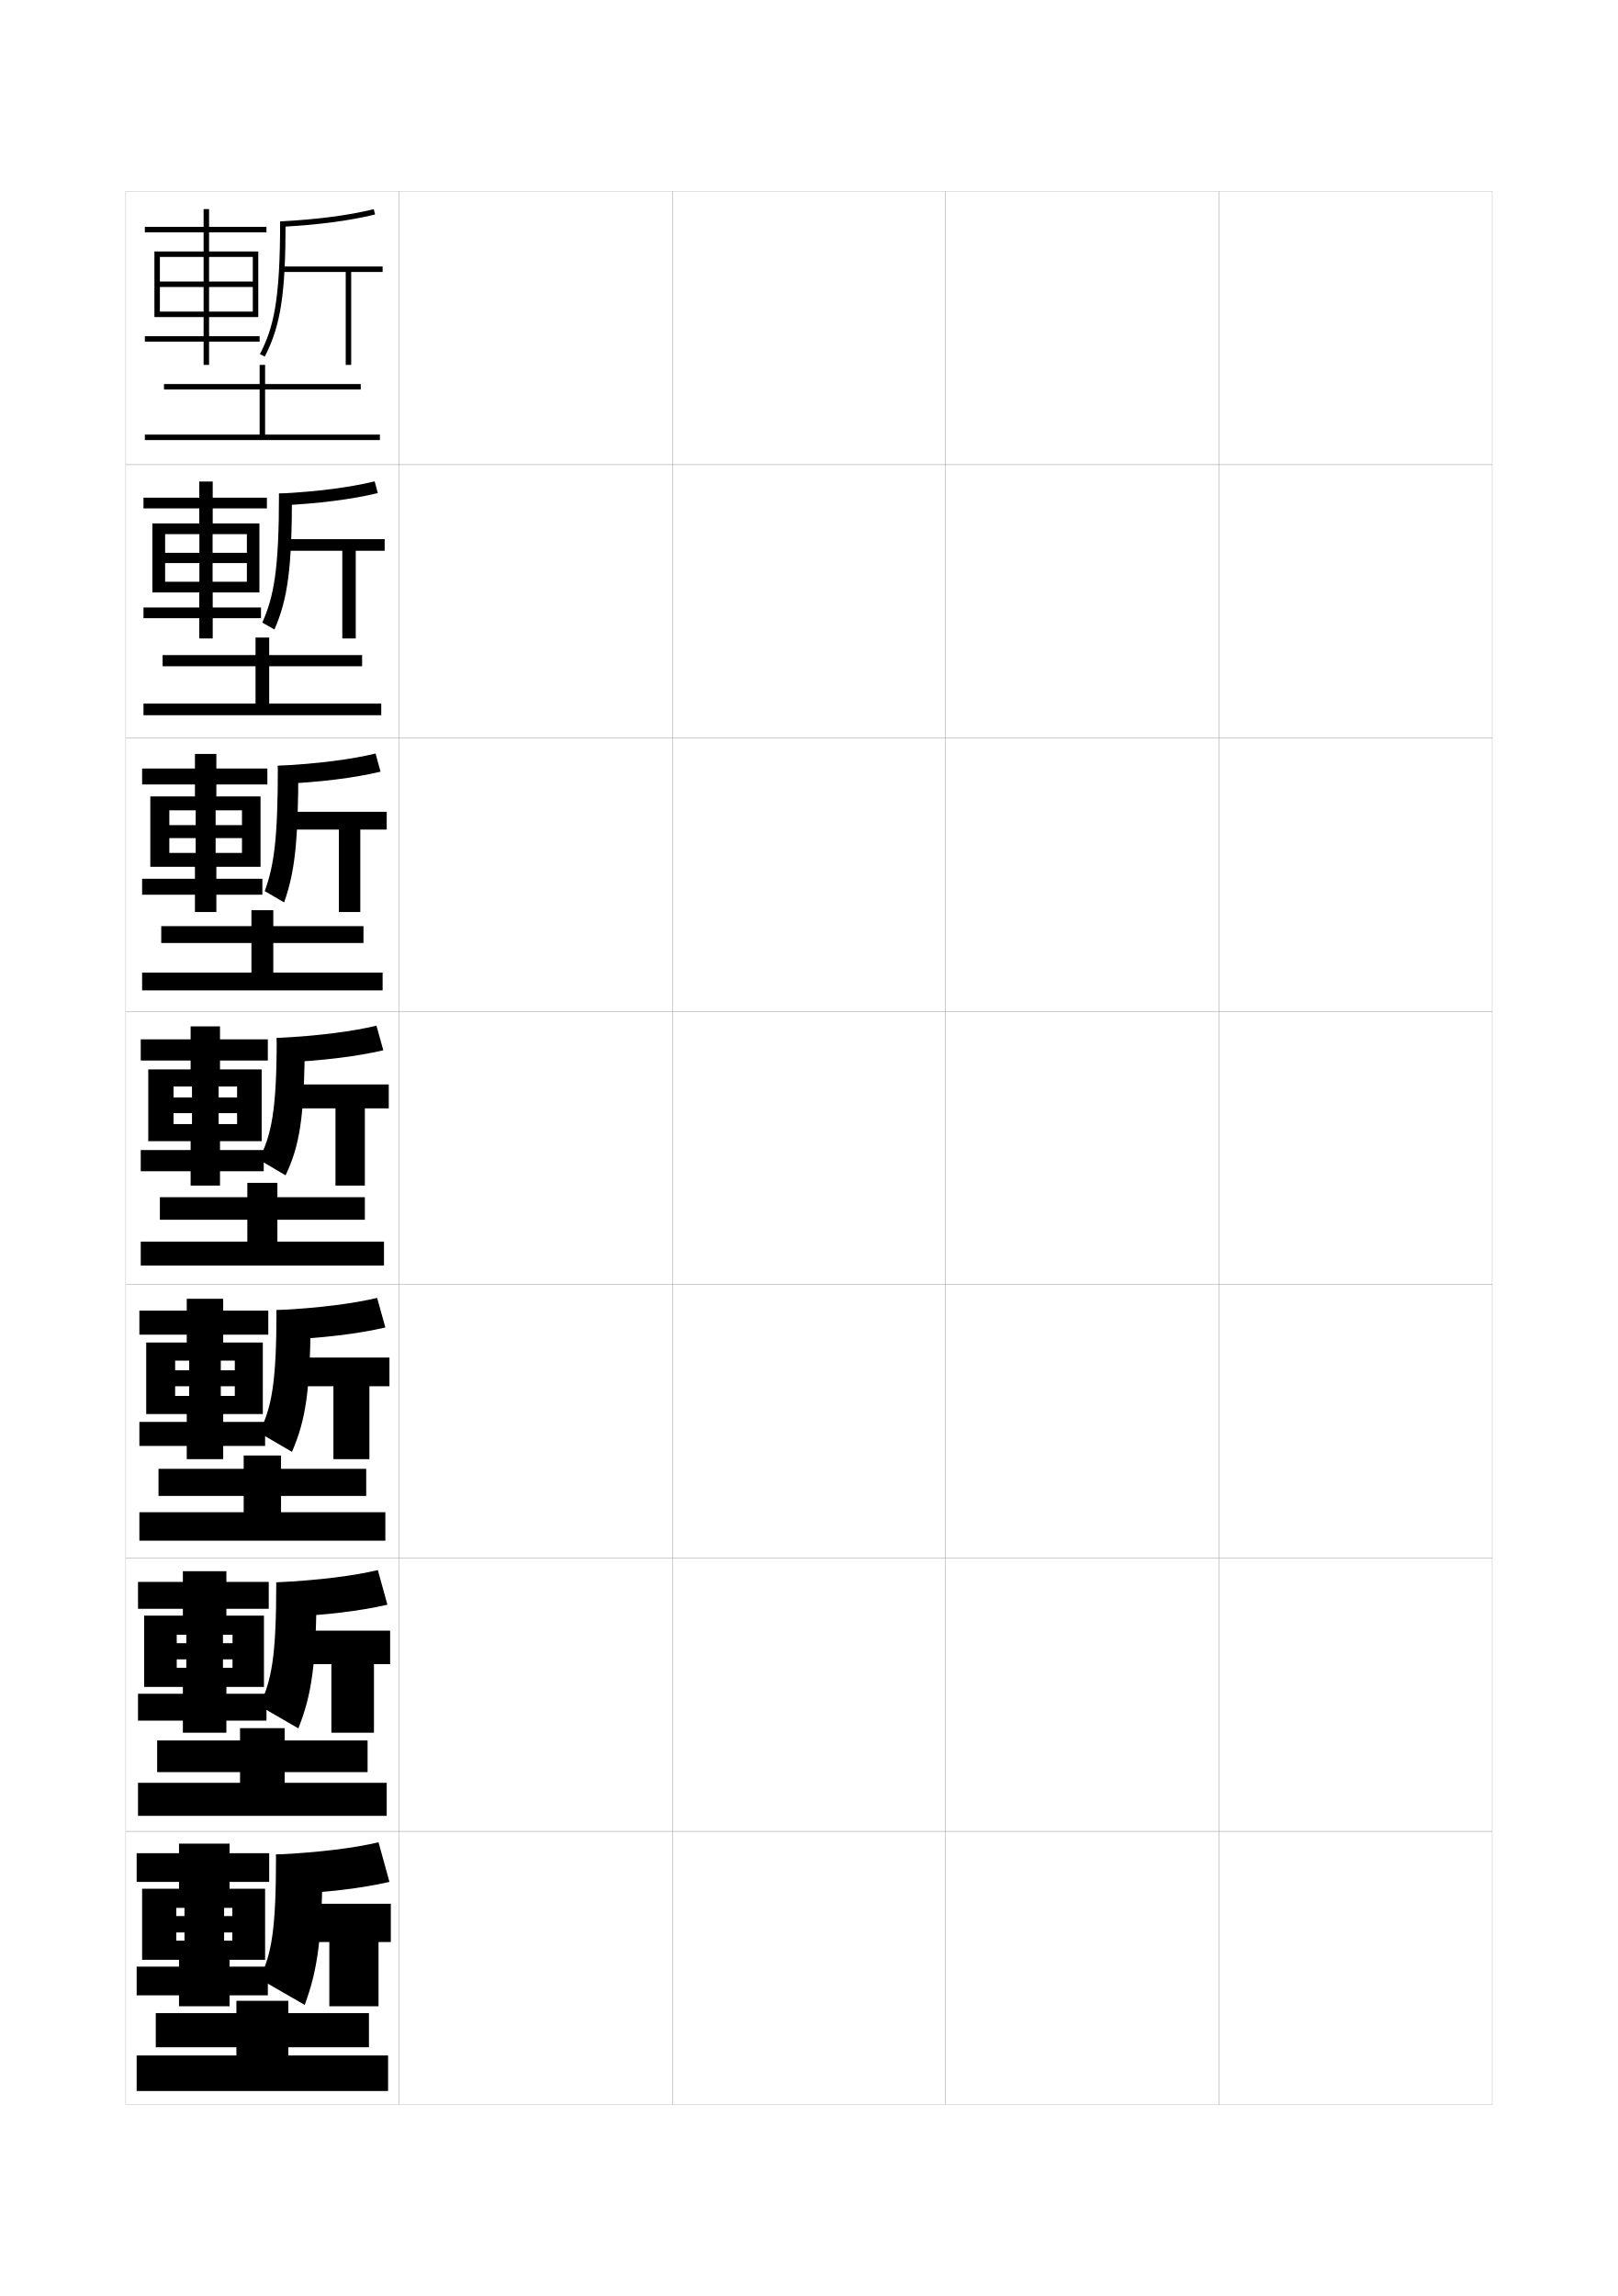
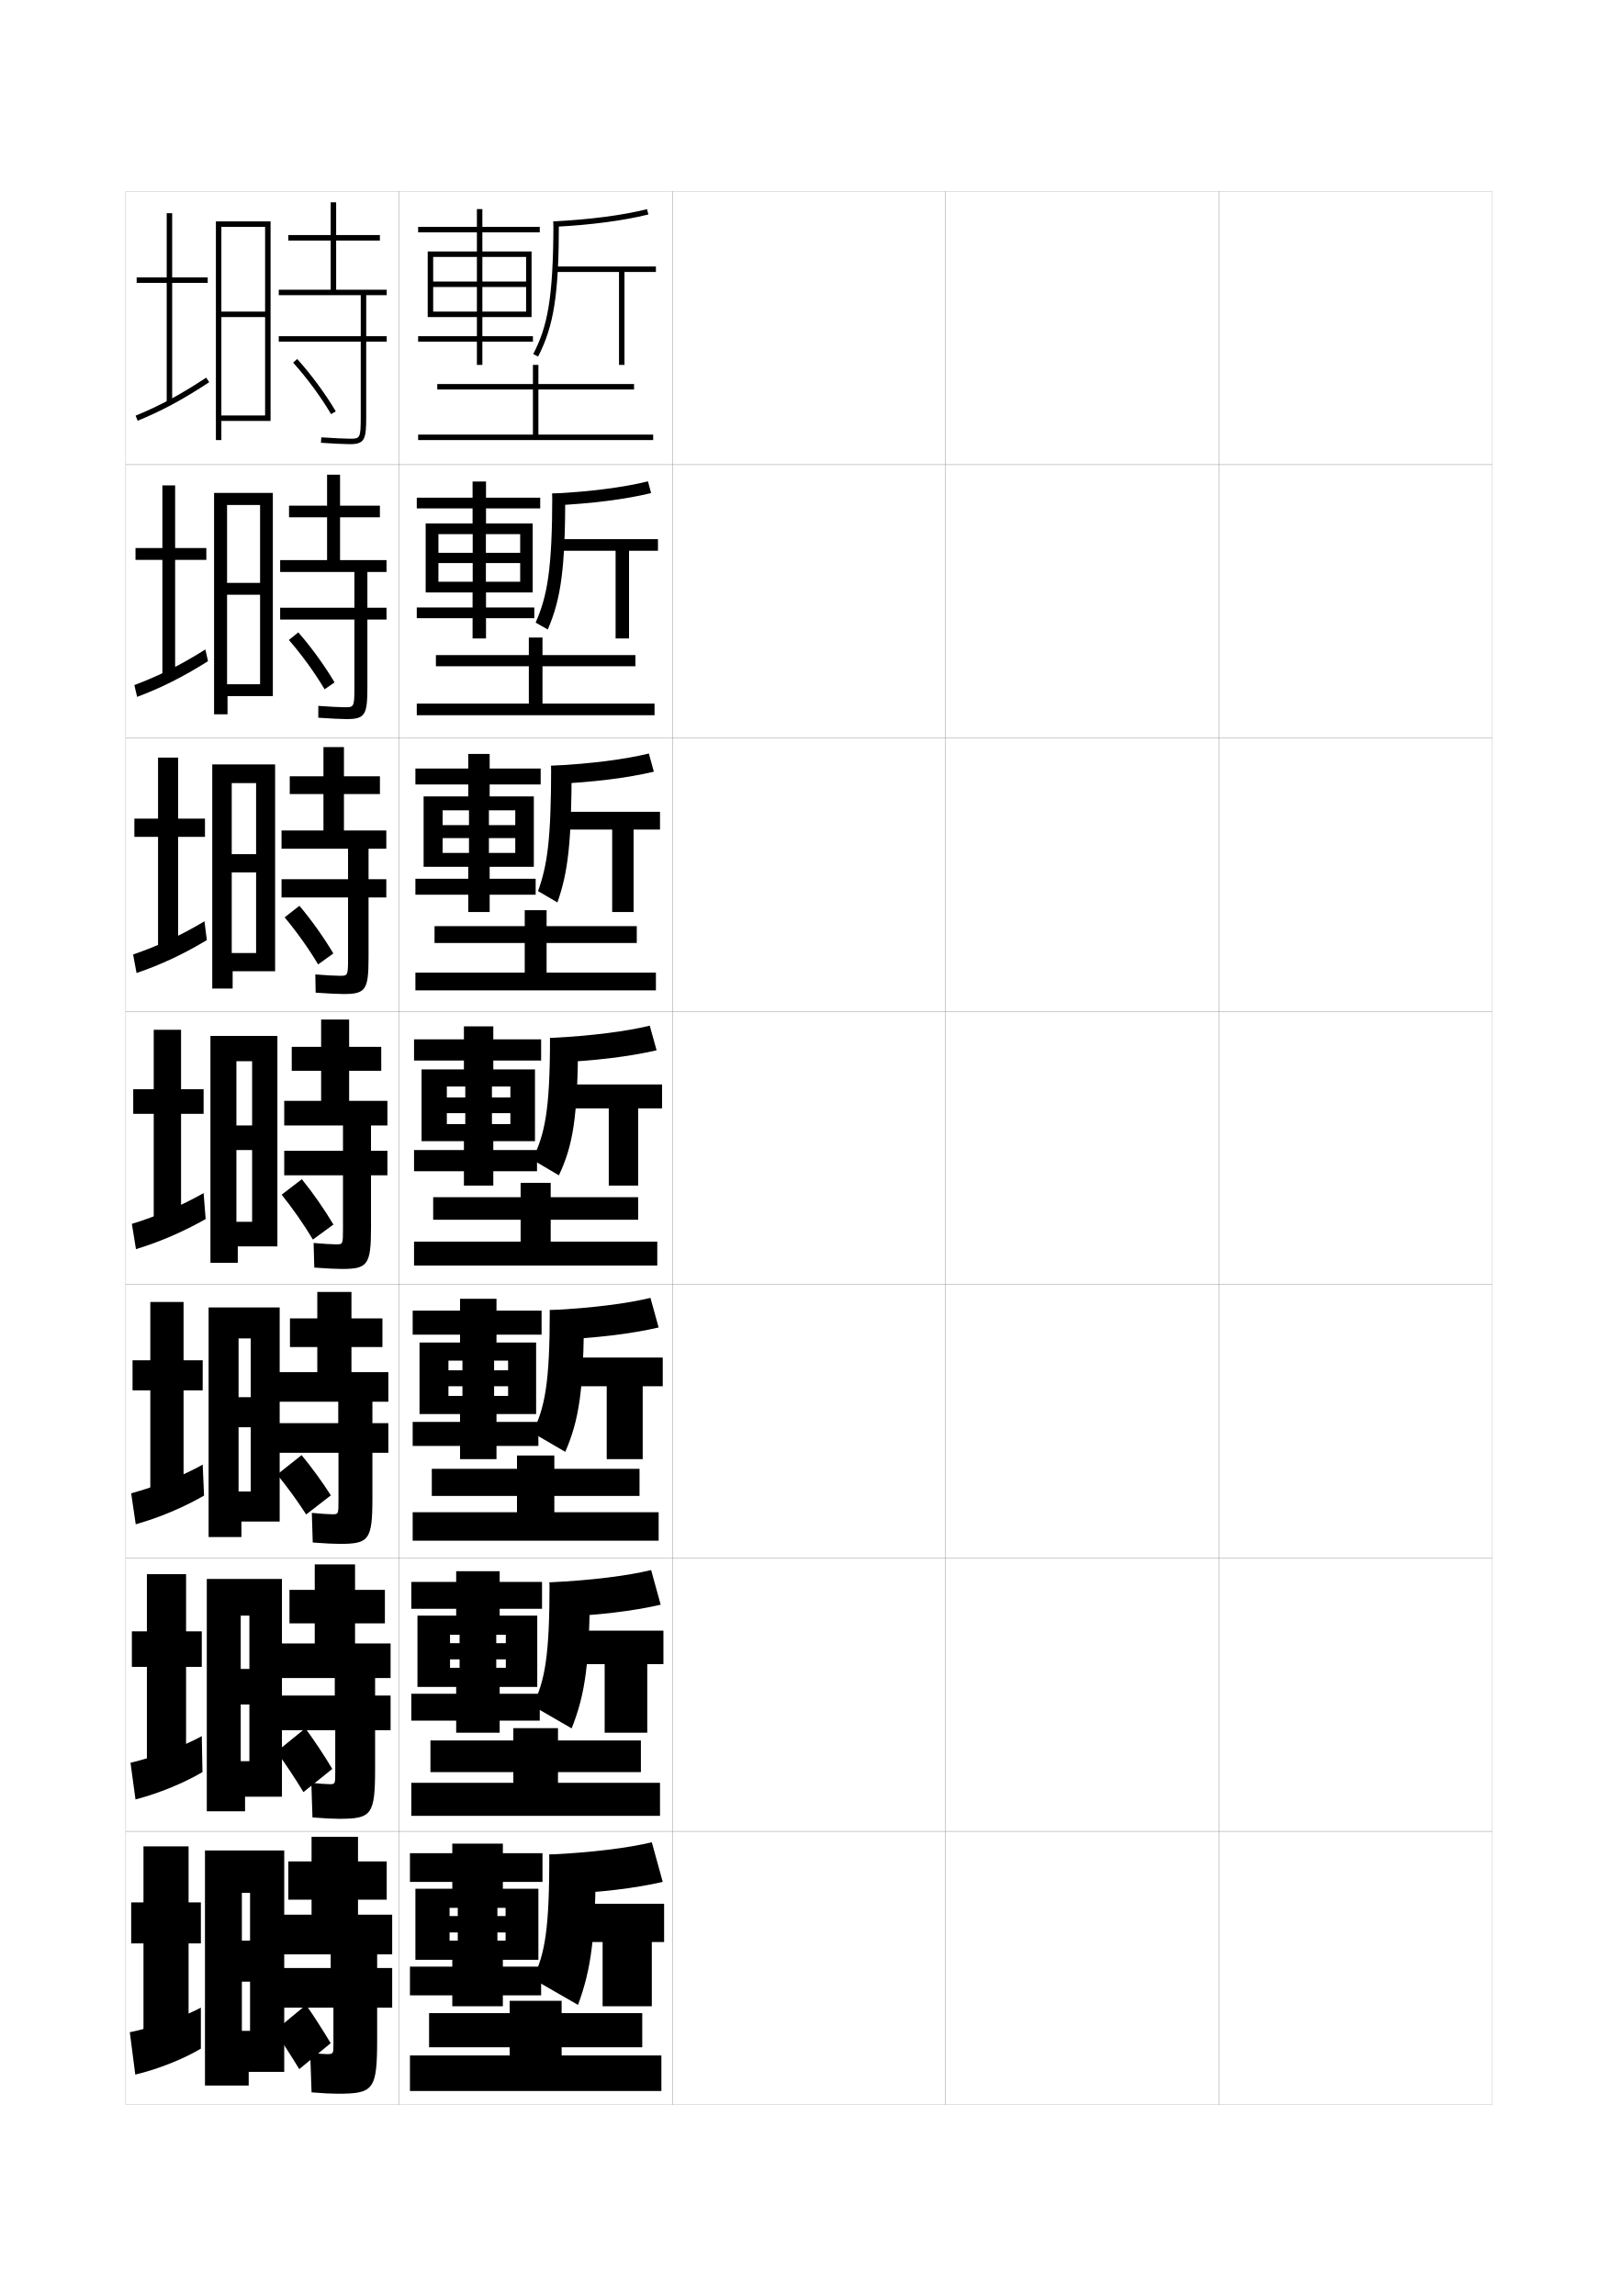
<svg xmlns="http://www.w3.org/2000/svg" version="1.1" id="glyphs" x="0px" y="0px" width="592px" height="840px" viewBox="0 0 592 840" enable-background="new 0 0 592 840" xml:space="preserve">
  <g>
    <rect x="46" y="70" fill="none" stroke="#999999" stroke-width="0.1" width="100" height="100" />
    <rect x="46" y="170" fill="none" stroke="#999999" stroke-width="0.1" width="100" height="100" />
    <rect x="46" y="270" fill="none" stroke="#999999" stroke-width="0.1" width="100" height="100" />
    <rect x="46" y="370" fill="none" stroke="#999999" stroke-width="0.1" width="100" height="100" />
    <rect x="46" y="470" fill="none" stroke="#999999" stroke-width="0.1" width="100" height="100" />
    <rect x="46" y="570" fill="none" stroke="#999999" stroke-width="0.1" width="100" height="100" />
    <rect x="46" y="670" fill="none" stroke="#999999" stroke-width="0.1" width="100" height="100" />
    <rect x="146" y="70" fill="none" stroke="#999999" stroke-width="0.1" width="100" height="100" />
    <rect x="146" y="170" fill="none" stroke="#999999" stroke-width="0.1" width="100" height="100" />
    <rect x="146" y="270" fill="none" stroke="#999999" stroke-width="0.1" width="100" height="100" />
    <rect x="146" y="370" fill="none" stroke="#999999" stroke-width="0.1" width="100" height="100" />
    <rect x="146" y="470" fill="none" stroke="#999999" stroke-width="0.1" width="100" height="100" />
    <rect x="146" y="570" fill="none" stroke="#999999" stroke-width="0.1" width="100" height="100" />
    <rect x="146" y="670" fill="none" stroke="#999999" stroke-width="0.1" width="100" height="100" />
    <rect x="246" y="70" fill="none" stroke="#999999" stroke-width="0.1" width="100" height="100" />
    <rect x="246" y="170" fill="none" stroke="#999999" stroke-width="0.1" width="100" height="100" />
    <rect x="246" y="270" fill="none" stroke="#999999" stroke-width="0.1" width="100" height="100" />
    <rect x="246" y="370" fill="none" stroke="#999999" stroke-width="0.1" width="100" height="100" />
    <rect x="246" y="470" fill="none" stroke="#999999" stroke-width="0.1" width="100" height="100" />
    <rect x="246" y="570" fill="none" stroke="#999999" stroke-width="0.1" width="100" height="100" />
    <rect x="246" y="670" fill="none" stroke="#999999" stroke-width="0.1" width="100" height="100" />
    <rect x="346" y="70" fill="none" stroke="#999999" stroke-width="0.1" width="100" height="100" />
    <rect x="346" y="170" fill="none" stroke="#999999" stroke-width="0.1" width="100" height="100" />
    <rect x="346" y="270" fill="none" stroke="#999999" stroke-width="0.1" width="100" height="100" />
    <rect x="346" y="370" fill="none" stroke="#999999" stroke-width="0.1" width="100" height="100" />
    <rect x="346" y="470" fill="none" stroke="#999999" stroke-width="0.1" width="100" height="100" />
    <rect x="346" y="570" fill="none" stroke="#999999" stroke-width="0.1" width="100" height="100" />
    <rect x="346" y="670" fill="none" stroke="#999999" stroke-width="0.1" width="100" height="100" />
    <rect x="446" y="70" fill="none" stroke="#999999" stroke-width="0.1" width="100" height="100" />
    <rect x="446" y="170" fill="none" stroke="#999999" stroke-width="0.1" width="100" height="100" />
    <rect x="446" y="270" fill="none" stroke="#999999" stroke-width="0.1" width="100" height="100" />
    <rect x="446" y="370" fill="none" stroke="#999999" stroke-width="0.1" width="100" height="100" />
    <rect x="446" y="470" fill="none" stroke="#999999" stroke-width="0.1" width="100" height="100" />
    <rect x="446" y="570" fill="none" stroke="#999999" stroke-width="0.1" width="100" height="100" />
    <rect x="446" y="670" fill="none" stroke="#999999" stroke-width="0.1" width="100" height="100" />
  </g>
-   <polygon points="97,159 97,142.5 132,142.5 132,140.5 97,140.5 97,133.5 95,133.5 95,140.5 60,140.5 60,142.5 95,142.5 95,159   53,159 53,161 139,161 139,159 " />
+   <polygon points="197,159 197,142.5 232,142.5 232,140.5 197,140.5 197,133.5 195,133.5 195,140.5 160,140.5 160,142.5 195,142.5   195,159 153,159 153,161 239,161 239,159 " />
  <g>
-     <polygon points="98.5,257.417 139.5,257.417 139.5,261.666 52.5,261.666 52.5,257.417    93.5,257.417 93.5,243.75 59.5,243.75 59.5,239.667 93.5,239.667 93.5,233.25 98.5,233.25    98.5,239.667 132.5,239.667 132.5,243.75 98.5,243.75  " />
-     <polygon points="100,355.833 140,355.833 140,362.333 52,362.333 52,355.833 92,355.833 92,345 59,345    59,338.833 92,338.833 92,333 100,333 100,338.833 133,338.833 133,345 100,345  " />
-     <polygon points="101.5,454.25 140.5,454.25 140.5,463 51.5,463 51.5,454.25 90.5,454.25 90.5,446.25 58.5,446.25 58.5,438    90.5,438 90.5,432.75 101.5,432.75 101.5,438 133.5,438 133.5,446.25 101.5,446.25  " />
-     <polygon points="102.833,553.25 141,553.25 141,563.667 51,563.667 51,553.25 89.167,553.25    89.167,547.291 58,547.291 58,537.375 89.167,537.375 89.167,532.5 102.833,532.5 102.833,537.375    134,537.375 134,547.291 102.833,547.291  " />
-     <polygon points="104.167,652.25 141.5,652.25 141.5,664.334 50.5,664.334 50.5,652.25 87.833,652.25    87.833,648.333 57.5,648.333 57.5,636.75 87.833,636.75 87.833,632.25 104.167,632.25 104.167,636.75    134.5,636.75 134.5,648.333 104.167,648.333  " />
+     <polygon points="198.5,257.417 239.5,257.417 239.5,261.666 152.5,261.666 152.5,257.417 193.5,257.417 193.5,243.75 159.5,243.75    159.5,239.667 193.5,239.667 193.5,233.25 198.5,233.25 198.5,239.667 232.5,239.667 232.5,243.75 198.5,243.75  " />
+     <polygon points="200,355.833 240,355.833 240,362.333 152,362.333 152,355.833 192,355.833 192,345 159,345 159,338.833    192,338.833 192,333 200,333 200,338.833 233,338.833 233,345 200,345  " />
+     <polygon points="201.5,454.25 240.5,454.25 240.5,463 151.5,463 151.5,454.25 190.5,454.25 190.5,446.25 158.5,446.25 158.5,438    190.5,438 190.5,432.75 201.5,432.75 201.5,438 233.5,438 233.5,446.25 201.5,446.25  " />
+     <polygon points="202.833,553.25 241,553.25 241,563.667 151,563.667 151,553.25 189.167,553.25 189.167,547.291 158,547.291    158,537.375 189.167,537.375 189.167,532.5 202.833,532.5 202.833,537.375 234,537.375 234,547.291 202.833,547.291  " />
+     <polygon points="204.167,652.25 241.5,652.25 241.5,664.334 150.5,664.334 150.5,652.25 187.833,652.25 187.833,648.333    157.5,648.333 157.5,636.75 187.833,636.75 187.833,632.25 204.167,632.25 204.167,636.75 234.5,636.75 234.5,648.333    204.167,648.333  " />
  </g>
-   <polygon points="105.5,752 142,752 142,765 50,765 50,752 86.5,752 86.5,749 57,749 57,736.5 86.5,736.5 86.5,732 105.5,732   105.5,736.5 135,736.5 135,749 105.5,749 " />
-   <polygon points="97.5,85 97.5,83 76.5,83 76.5,76.5 74.5,76.5 74.5,83 53,83 53,85 74.5,85 74.5,92 56.5,92 56.5,116 58.5,116   58.5,94 74.5,94 74.5,114 76.5,114 76.5,94 92.5,94 92.5,103 58.5,103 58.5,105 92.5,105 92.5,114 58.5,114 58.5,116 74.5,116   74.5,123 53,123 53,125 74.5,125 74.5,133.5 76.5,133.5 76.5,125 95,125 95,123 76.5,123 76.5,116 94.5,116 94.5,92 76.5,92   76.5,85 " />
+   <polygon points="205.5,752 242,752 242,765 150,765 150,752 186.5,752 186.5,749 157,749 157,736.5 186.5,736.5 186.5,732   205.5,732 205.5,736.5 235,736.5 235,749 205.5,749 " />
+   <polygon points="197.5,85 197.5,83 176.5,83 176.5,76.5 174.5,76.5 174.5,83 153,83 153,85 174.5,85 174.5,92 156.5,92 156.5,116   158.5,116 158.5,94 174.5,94 174.5,114 176.5,114 176.5,94 192.5,94 192.5,103 158.5,103 158.5,105 192.5,105 192.5,114 158.5,114   158.5,116 174.5,116 174.5,123 153,123 153,125 174.5,125 174.5,133.5 176.5,133.5 176.5,125 195,125 195,123 176.5,123 176.5,116   194.5,116 194.5,92 176.5,92 176.5,85 " />
  <g>
-     <polygon points="97.667,186 97.667,182.083 77.833,182.083 77.833,176.167 72.916,176.167    72.916,182.083 52.5,182.083 52.5,186 72.916,186 72.916,191.5 55.75,191.5    55.75,216.75 60.417,216.75 60.417,195.417 72.958,195.417 72.958,212.833    77.792,212.833 77.792,195.417 90.333,195.417 90.333,202.25 60.417,202.25 60.417,206    90.333,206 90.333,212.833 60.417,212.833 60.417,216.75 72.916,216.75 72.916,222.25    52.5,222.25 52.5,226.166 72.916,226.166 72.916,233.583 77.833,233.583 77.833,226.166    95.5,226.166 95.5,222.25 77.833,222.25 77.833,216.75 94.917,216.75 94.917,191.5    77.833,191.5 77.833,186  " />
-     <polygon points="97.833,287 97.833,281.167 79.167,281.167 79.167,275.833 71.333,275.833    71.333,281.167 52,281.167 52,287 71.333,287 71.333,291.375 55,291.375 55,317.125 61.958,317.125    61.958,296.458 71.604,296.458 71.604,312.042 78.896,312.042 78.896,296.458    88.542,296.458 88.542,301.875 61.958,301.875 61.958,306.625 88.542,306.625 88.542,312.042    61.958,312.042 61.958,317.125 71.333,317.125 71.333,321.5 52,321.5 52,327.333 71.333,327.333    71.333,333.667 79.167,333.667 79.167,327.333 96,327.333 96,321.5 79.167,321.5    79.167,317.125 95.333,317.125 95.333,291.375 79.167,291.375 79.167,287  " />
-     <polygon points="98,388 98,380.25 80.5,380.25 80.5,375.5 69.75,375.5 69.75,380.25 51.5,380.25 51.5,388 69.75,388 69.75,391.25    54.25,391.25 54.25,417.5 63.5,417.5 63.5,397.5 70.25,397.5 70.25,411.25 80,411.25 80,397.5 86.75,397.5 86.75,401.5 63.5,401.5    63.5,407.25 86.75,407.25 86.75,411.25 63.5,411.25 63.5,417.5 69.75,417.5 69.75,420.75 51.5,420.75 51.5,428.5 69.75,428.5    69.75,433.75 80.5,433.75 80.5,428.5 96.5,428.5 96.5,420.75 80.5,420.75 80.5,417.5 95.75,417.5 95.75,391.25 80.5,391.25    80.5,388  " />
-     <polygon points="98.167,488.292 98.167,479.5 81.667,479.5 81.667,475.166 68.333,475.166    68.333,479.5 51,479.5 51,488.292 68.333,488.292 68.333,491.166 53.5,491.166 53.5,517.334    64.083,517.334 64.083,497.791 69.208,497.791 69.208,510.708 80.792,510.708    80.792,497.791 85.917,497.791 85.917,501.333 64.083,501.333 64.083,507.166    85.917,507.166 85.917,510.708 64.083,510.708 64.083,517.334 68.333,517.334    68.333,520.209 51,520.209 51,529 68.333,529 68.333,533.833 81.667,533.833 81.667,529    97,529 97,520.209 81.667,520.209 81.667,517.334 96.167,517.334 96.167,491.166    81.667,491.166 81.667,488.292  " />
-     <polygon points="98.333,588.584 98.333,578.75 82.833,578.75 82.833,574.833 66.917,574.833    66.917,578.75 50.5,578.75 50.5,588.584 66.917,588.584 66.917,591.083 52.75,591.083    52.75,617.167 64.667,617.167 64.667,598.083 68.167,598.083 68.167,610.166    81.583,610.166 81.583,598.083 85.083,598.083 85.083,601.166 64.667,601.166    64.667,607.083 85.083,607.083 85.083,610.166 64.667,610.166 64.667,617.167    66.917,617.167 66.917,619.667 50.5,619.667 50.5,629.5 66.917,629.5 66.917,633.916    82.833,633.916 82.833,629.5 97.5,629.5 97.5,619.667 82.833,619.667 82.833,617.167    96.583,617.167 96.583,591.083 82.833,591.083 82.833,588.584  " />
+     <polygon points="197.667,186 197.667,182.083 177.833,182.083 177.833,176.167 172.916,176.167 172.916,182.083 152.5,182.083    152.5,186 172.916,186 172.916,191.5 155.75,191.5 155.75,216.75 160.417,216.75 160.417,195.417 172.958,195.417 172.958,212.833    177.792,212.833 177.792,195.417 190.333,195.417 190.333,202.25 160.417,202.25 160.417,206 190.333,206 190.333,212.833    160.417,212.833 160.417,216.75 172.916,216.75 172.916,222.25 152.5,222.25 152.5,226.166 172.916,226.166 172.916,233.583    177.833,233.583 177.833,226.166 195.5,226.166 195.5,222.25 177.833,222.25 177.833,216.75 194.917,216.75 194.917,191.5    177.833,191.5 177.833,186  " />
+     <polygon points="197.833,287 197.833,281.167 179.167,281.167 179.167,275.833 171.333,275.833 171.333,281.167 152,281.167    152,287 171.333,287 171.333,291.375 155,291.375 155,317.125 161.958,317.125 161.958,296.458 171.604,296.458 171.604,312.042    178.896,312.042 178.896,296.458 188.542,296.458 188.542,301.875 161.958,301.875 161.958,306.625 188.542,306.625    188.542,312.042 161.958,312.042 161.958,317.125 171.333,317.125 171.333,321.5 152,321.5 152,327.333 171.333,327.333    171.333,333.667 179.167,333.667 179.167,327.333 196,327.333 196,321.5 179.167,321.5 179.167,317.125 195.333,317.125    195.333,291.375 179.167,291.375 179.167,287  " />
+     <polygon points="198,388 198,380.25 180.5,380.25 180.5,375.5 169.75,375.5 169.75,380.25 151.5,380.25 151.5,388 169.75,388    169.75,391.25 154.25,391.25 154.25,417.5 163.5,417.5 163.5,397.5 170.25,397.5 170.25,411.25 180,411.25 180,397.5 186.75,397.5    186.75,401.5 163.5,401.5 163.5,407.25 186.75,407.25 186.75,411.25 163.5,411.25 163.5,417.5 169.75,417.5 169.75,420.75    151.5,420.75 151.5,428.5 169.75,428.5 169.75,433.75 180.5,433.75 180.5,428.5 196.5,428.5 196.5,420.75 180.5,420.75    180.5,417.5 195.75,417.5 195.75,391.25 180.5,391.25 180.5,388  " />
+     <polygon points="198.167,488.292 198.167,479.5 181.667,479.5 181.667,475.166 168.333,475.166 168.333,479.5 151,479.5    151,488.292 168.333,488.292 168.333,491.166 153.5,491.166 153.5,517.334 164.083,517.334 164.083,497.791 169.208,497.791    169.208,510.708 180.792,510.708 180.792,497.791 185.917,497.791 185.917,501.333 164.083,501.333 164.083,507.166    185.917,507.166 185.917,510.708 164.083,510.708 164.083,517.334 168.333,517.334 168.333,520.209 151,520.209 151,529    168.333,529 168.333,533.833 181.667,533.833 181.667,529 197,529 197,520.209 181.667,520.209 181.667,517.334 196.167,517.334    196.167,491.166 181.667,491.166 181.667,488.292  " />
+     <polygon points="198.333,588.584 198.333,578.75 182.833,578.75 182.833,574.833 166.917,574.833 166.917,578.75 150.5,578.75    150.5,588.584 166.917,588.584 166.917,591.083 152.75,591.083 152.75,617.167 164.667,617.167 164.667,598.083 168.167,598.083    168.167,610.166 181.583,610.166 181.583,598.083 185.083,598.083 185.083,601.166 164.667,601.166 164.667,607.083    185.083,607.083 185.083,610.166 164.667,610.166 164.667,617.167 166.917,617.167 166.917,619.667 150.5,619.667 150.5,629.5    166.917,629.5 166.917,633.916 182.833,633.916 182.833,629.5 197.5,629.5 197.5,619.667 182.833,619.667 182.833,617.167    196.583,617.167 196.583,591.083 182.833,591.083 182.833,588.584  " />
  </g>
-   <polygon points="64.5,710 64.5,717 65.5,717 65.5,719.5 50,719.5 50,730 65.5,730 65.5,734 84,734 84,730 98,730 98,719.5 84,719.5   84,717 97,717 97,691 84,691 84,688.5 98.5,688.5 98.5,678 84,678 84,674.5 65.5,674.5 65.5,678 50,678 50,688.5 65.5,688.5   65.5,691 52,691 52,717 64.5,717 64.5,698 67.5,698 67.5,710 82,710 82,698 85,698 85,701 64.5,701 64.5,707 85,707 85,710 " />
+   <polygon points="164.5,710 164.5,717 165.5,717 165.5,719.5 150,719.5 150,730 165.5,730 165.5,734 184,734 184,730 198,730   198,719.5 184,719.5 184,717 197,717 197,691 184,691 184,688.5 198.5,688.5 198.5,678 184,678 184,674.5 165.5,674.5 165.5,678   150,678 150,688.5 165.5,688.5 165.5,691 152,691 152,717 164.5,717 164.5,698 167.5,698 167.5,710 182,710 182,698 185,698   185,701 164.5,701 164.5,707 185,707 185,710 " />
  <g>
    <g>
-       <path d="M102.604,82.998L102.5,81c13.529-0.702,25.057-2.206,34.261-4.471l0.479,1.941    C127.912,80.767,116.259,82.289,102.604,82.998z" />
-       <path d="M96.89,130.457l-1.779-0.914C100.117,119.802,102.5,110.054,102.5,81h2    C104.5,107.555,102.722,119.11,96.89,130.457z" />
-       <polygon points="140,97.5 103,97.5 103,99.5 126.5,99.5 126.5,133.5 128.5,133.5 128.5,99.5 140,99.5   " />
+       <path d="M202.604,82.998L202.5,81c13.529-0.702,25.057-2.206,34.261-4.471l0.479,1.941    C227.912,80.767,216.259,82.289,202.604,82.998z" />
+       <path d="M196.89,130.457l-1.779-0.914c5.007-9.741,7.39-19.489,7.39-48.543h2C204.5,107.555,202.722,119.11,196.89,130.457z" />
+       <polygon points="240,97.5 203,97.5 203,99.5 226.5,99.5 226.5,133.5 228.5,133.5 228.5,99.5 240,99.5   " />
    </g>
    <g>
-       <path d="M102.546,184.92l-0.462-4.336c14.155-0.721,26.033-2.286,35.007-4.48    l1.152,4.294C128.708,182.698,116.665,184.242,102.546,184.92z" />
-       <path d="M100.426,230.305l-4.436-2.526c4.17-9.519,6.093-18.963,6.093-47.195h4.75    C106.833,208.077,105.263,219.151,100.426,230.305z" />
-       <polygon points="103.417,197.25 103.417,201.5 125.25,201.5 125.25,233.583 130.167,233.583     130.167,201.5 140.75,201.5 140.75,197.25   " />
+       <path d="M202.546,184.92l-0.462-4.336c14.155-0.721,26.033-2.286,35.007-4.48l1.152,4.294    C228.708,182.698,216.665,184.242,202.546,184.92z" />
+       <path d="M200.426,230.305l-4.436-2.526c4.17-9.519,6.093-18.963,6.093-47.195h4.75    C206.833,208.077,205.263,219.151,200.426,230.305z" />
+       <polygon points="203.417,197.25 203.417,201.5 225.25,201.5 225.25,233.583 230.167,233.583 230.167,201.5 240.75,201.5     240.75,197.25   " />
    </g>
    <g>
-       <path d="M102.489,286.842l-0.822-6.675c14.781-0.741,27.01-2.366,35.753-4.49    l1.826,6.646C129.504,284.629,117.071,286.194,102.489,286.842z" />
-       <path d="M103.963,330.152l-7.093-4.138c3.333-9.297,4.797-18.438,4.797-45.847h7.5    C109.167,308.599,107.805,319.193,103.963,330.152z" />
-       <polygon points="103.833,297 103.833,303.5 124,303.5 124,333.667 131.833,333.667 131.833,303.5     141.5,303.5 141.5,297   " />
+       <path d="M202.489,286.842l-0.822-6.675c14.781-0.741,27.01-2.366,35.753-4.49l1.826,6.646    C229.504,284.629,217.071,286.194,202.489,286.842z" />
+       <path d="M203.963,330.152l-7.093-4.138c3.333-9.297,4.797-18.438,4.797-45.847h7.5    C209.167,308.599,207.805,319.193,203.963,330.152z" />
+       <polygon points="203.833,297 203.833,303.5 224,303.5 224,333.667 231.833,333.667 231.833,303.5 241.5,303.5 241.5,297   " />
    </g>
  </g>
  <g>
    <g>
-       <path d="M140.25,384.25c-9.95,2.311-22.772,3.897-37.818,4.514L101.25,379.75    c15.407-0.76,27.986-2.446,36.5-4.5L140.25,384.25z" />
-       <path d="M104.5,430l-9.75-5.75c4.582-9.075,6.5-17.913,6.5-44.5h10.25    C111.5,409.121,109.561,419.234,104.5,430z" />
-       <polygon points="104.25,396.75 104.25,405.5 122.75,405.5 122.75,433.75 133.5,433.75 133.5,405.5 142.25,405.5 142.25,396.75       " />
+       <path d="M240.25,384.25c-9.95,2.311-22.772,3.897-37.818,4.514l-1.182-9.014c15.407-0.76,27.986-2.446,36.5-4.5L240.25,384.25z" />
+       <path d="M204.5,430l-9.75-5.75c4.582-9.075,6.5-17.913,6.5-44.5h10.25C211.5,409.121,209.561,419.234,204.5,430z" />
+       <polygon points="204.25,396.75 204.25,405.5 222.75,405.5 222.75,433.75 233.5,433.75 233.5,405.5 242.25,405.5 242.25,396.75       " />
    </g>
    <g>
-       <path d="M141,485.666c-9.984,2.312-22.969,3.926-38.213,4.51l-1.621-10.843    c15.62-0.765,28.352-2.455,36.833-4.5L141,485.666z" />
-       <path d="M106.833,531.166l-12-7c4.546-9.205,6.333-17.994,6.333-44.833h12.5    C113.667,508.941,111.822,519.595,106.833,531.166z" />
-       <polygon points="105,496.666 105,507.166 122,507.166 122,533.833 135.167,533.833     135.167,507.166 142.5,507.166 142.5,496.666   " />
+       <path d="M241,485.666c-9.984,2.312-22.969,3.926-38.213,4.51l-1.621-10.843c15.62-0.765,28.352-2.455,36.833-4.5L241,485.666z" />
+       <path d="M206.833,531.166l-12-7c4.546-9.205,6.333-17.994,6.333-44.833h12.5C213.667,508.941,211.822,519.595,206.833,531.166z" />
+       <polygon points="205,496.666 205,507.166 222,507.166 222,533.833 235.167,533.833 235.167,507.166 242.5,507.166 242.5,496.666       " />
    </g>
    <g>
-       <path d="M141.75,587.084c-10.018,2.311-23.165,3.952-38.606,4.504l-2.06-12.672    c15.832-0.769,28.718-2.464,37.167-4.5L141.75,587.084z" />
-       <path d="M109.167,632.334l-14.25-8.251c4.51-9.336,6.167-18.075,6.167-45.167h14.75    C115.833,608.762,114.084,619.956,109.167,632.334z" />
-       <polygon points="105.75,596.583 105.75,608.833 121.25,608.833 121.25,633.916 136.833,633.916     136.833,608.833 142.75,608.833 142.75,596.583   " />
+       <path d="M241.75,587.084c-10.018,2.311-23.165,3.952-38.606,4.504l-2.06-12.672c15.832-0.769,28.718-2.464,37.167-4.5    L241.75,587.084z" />
+       <path d="M209.167,632.334l-14.25-8.251c4.51-9.336,6.167-18.075,6.167-45.167h14.75    C215.833,608.762,214.084,619.956,209.167,632.334z" />
+       <polygon points="205.75,596.583 205.75,608.833 221.25,608.833 221.25,633.916 236.833,633.916 236.833,608.833 242.75,608.833     242.75,596.583   " />
    </g>
    <g>
      <g>
-         <path d="M142.5,688.5l-4-14.5c-8.416,2.026-21.455,3.726-37.5,4.5l2.5,14.5     C119.139,692.48,132.449,690.812,142.5,688.5z" />
-         <path d="M118,678.5c0,30.082-1.654,41.816-6.5,55L95,724c4.475-9.467,6-18.157,6-45.5H118z" />
-         <polygon points="106.5,696.5 106.5,710.5 120.5,710.5 120.5,734 138.5,734 138.5,710.5 143,710.5 143,696.5    " />
+         <path d="M242.5,688.5l-4-14.5c-8.416,2.026-21.455,3.726-37.5,4.5l2.5,14.5C219.139,692.48,232.449,690.812,242.5,688.5z" />
+         <path d="M218,678.5c0,30.082-1.654,41.816-6.5,55L195,724c4.475-9.467,6-18.157,6-45.5H218z" />
+         <polygon points="206.5,696.5 206.5,710.5 220.5,710.5 220.5,734 238.5,734 238.5,710.5 243,710.5 243,696.5    " />
      </g>
    </g>
  </g>
+   <g>
+     <g>
+       <polygon points="76,101.5 63,101.5 63,78 61,78 61,101.5 50,101.5 50,103.5 61,103.5 61,147.5 63,147.5 63,103.5 76,103.5   " />
+       <path d="M50.379,153.926l-0.758-1.852c8.762-3.586,16.245-7.616,25.83-13.91l1.098,1.672    C66.85,146.205,59.268,150.287,50.379,153.926z" />
+     </g>
+     <g>
+       <polygon points="64.083,177.583 59.416,177.583 59.416,200.5 49.583,200.5 49.583,204.833 59.416,204.833 59.416,247 64.083,247     64.083,204.833 75.5,204.833 75.5,200.5 64.083,200.5   " />
+       <path d="M75.134,237.609l0.982,4.281c-9.181,5.779-17.085,9.745-25.947,13.06l-1.005-4.317    C57.946,247.351,66.118,243.303,75.134,237.609z" />
+     </g>
+     <g>
+       <polygon points="65.167,277.167 57.833,277.167 57.833,299.5 49.167,299.5 49.167,306.167 57.833,306.167 57.833,346.5     65.167,346.5 65.167,306.167 75,306.167 75,299.5 65.167,299.5   " />
+       <path d="M74.817,337.055l0.866,6.891c-8.663,5.189-16.889,9.038-25.723,12.03l-1.252-6.784    C57.51,346.214,66.371,342.148,74.817,337.055z" />
+     </g>
+     <g>
+       <polygon points="66.25,376.75 56.25,376.75 56.25,398.5 48.75,398.5 48.75,407.5 56.25,407.5 56.25,446 66.25,446 66.25,407.5     74.5,407.5 74.5,398.5 66.25,398.5   " />
+       <path d="M74.5,436.5l0.75,9.5c-8.145,4.6-16.693,8.331-25.5,11l-1.5-9.25C57.074,445.076,66.624,440.993,74.5,436.5z" />
+     </g>
+     <g>
+       <polygon points="67.166,476.333 55,476.333 55,497.666 48.5,497.666 48.5,508.666 55,508.666 55,545.5 67.166,545.5     67.166,508.666 74.166,508.666 74.166,497.666 67.166,497.666   " />
+       <path d="M74.166,535.833l0.5,11.333c-7.498,4.303-16.275,8.041-25,10.5L48,546.333C56.788,543.964,67.025,539.867,74.166,535.833z    " />
+     </g>
+     <g>
+       <polygon points="68.083,575.916 53.75,575.916 53.75,596.834 48.25,596.834 48.25,609.834 53.75,609.834 53.75,645 68.083,645     68.083,609.834 73.833,609.834 73.833,596.834 68.083,596.834   " />
+       <path d="M73.833,635.167l0.25,13.166c-6.852,4.006-15.856,7.751-24.5,10.001l-1.833-13.417    C56.503,642.852,67.426,638.742,73.833,635.167z" />
+     </g>
+     <g>
+       <polygon points="69,675.5 52.5,675.5 52.5,696 48,696 48,711 52.5,711 52.5,744.5 69,744.5 69,711 73.5,711 73.5,696 69,696   " />
+       <path d="M73.5,734.5c-5.673,3.116-17.283,7.239-26,9l2,15.5c8.562-2.039,17.795-5.792,24-9.5V734.5z" />
+     </g>
+   </g>
+   <polygon points="79,161 81,161 81,154 97,154 97,152 81,152 81,116 97,116 97,114 81,114 81,83 97,83 97,154 99,154 99,81 79,81 " />
+   <g>
+     <polygon points="95.166,250.333 83.083,250.333 83.083,217.583 95.166,217.583 95.166,213.25 83.083,213.25 83.083,184.75    95.166,184.75 95.166,254.667 99.833,254.667 99.833,180.333 78.333,180.333 78.333,261.333 83.25,261.333 83.25,254.667    95.166,254.667  " />
+     <polygon points="93.708,348.667 84.792,348.667 84.792,319.167 93.708,319.167 93.708,312.5 84.792,312.5 84.792,286.5    93.708,286.5 93.708,355.333 100.667,355.333 100.667,279.667 77.667,279.667 77.667,361.667 85.125,361.667 85.125,355.333    93.708,355.333  " />
+     <polygon points="92.25,447 86.5,447 86.5,420.75 92.25,420.75 92.25,411.75 86.5,411.75 86.5,388.25 92.25,388.25 92.25,456    101.5,456 101.5,379 77,379 77,462 87,462 87,456 92.25,456  " />
+     <polygon points="91.75,545.666 87.292,545.666 87.292,522.166 91.75,522.166 91.75,511.166 87.292,511.166 87.292,489.666    91.75,489.666 91.75,556.666 102.333,556.666 102.333,478.333 76.333,478.333 76.333,562.334 88.333,562.334 88.333,556.666    91.75,556.666  " />
+     <polygon points="91.25,644.333 88.083,644.333 88.083,623.583 91.25,623.583 91.25,610.583 88.083,610.583 88.083,591.083    91.25,591.083 91.25,657.333 103.167,657.333 103.167,577.666 75.667,577.666 75.667,662.667 89.667,662.667 89.667,657.333    91.25,657.333  " />
+   </g>
+   <polygon points="91.5,743 88.5,743 88.5,725 91.5,725 91.5,710 88.5,710 88.5,692.5 91.5,692.5 91.5,758 104,758 104,677 75,677   75,763 91,763 91,758 91.5,758 " />
+   <g>
+     <path d="M141.5,108v-2H123V88h16v-2h-16V74h-2v12h-15.5v2H121v18h-19v2h30v15h-30v2h30v27.5c0,8-0.302,8-4,8   c-1.795,0-6.085-0.205-10.433-0.498l-0.135,1.996c4.388,0.296,8.733,0.502,10.567,0.502c5.483,0,6-1.767,6-10V125h7.5v-2H134v-15   H141.5z" />
+     <path d="M122.86,150.491c-3.828-6.471-8.974-13.454-14.117-19.161l-1.486,1.34c5.06,5.611,10.119,12.479,13.883,18.839   L122.86,150.491z" />
+   </g>
+   <g>
+     <g>
+       <path d="M141.426,209.25v-4.333h-17V189.25h14.583V185h-14.583v-11.333h-4.75V185H105.76v4.25h13.917v15.667H102.51v4.333h27.167    v13.083H102.51v4.333h27.167V251.5c0,7.242-0.206,7.25-3.5,7.25c-1.664,0-5.644-0.2-9.705-0.499l-0.006,4.331    c4.396,0.308,8.502,0.501,10.378,0.501c6.796,0,7.583-1.616,7.583-11.667v-24.75h7v-4.333h-7V209.25H141.426z" />
+       <path d="M122.417,249.661c-3.657-6.171-8.483-12.83-13.264-18.301l-3.452,2.78c4.707,5.397,9.461,11.957,13.069,18.033    L122.417,249.661z" />
+     </g>
+     <g>
+       <path d="M141.353,310.5v-6.667h-15.5V290.5h13.167V284h-13.167v-10.667h-7.5V284H106.02v6.5h12.333v13.333H103.02v6.667h24.333    v11.167H103.02v6.666h24.333V350.5c0,6.484-0.11,6.5-3,6.5c-1.532,0-5.202-0.194-8.978-0.499l0.122,6.665    c4.404,0.319,8.271,0.501,10.189,0.501c8.108,0,9.166-1.466,9.166-13.333v-22h6.5v-6.666h-6.5V310.5H141.353z" />
+       <path d="M121.973,348.83c-3.486-5.873-7.993-12.207-12.411-17.44l-5.417,4.221c4.354,5.183,8.804,11.434,12.255,17.226    L121.973,348.83z" />
+     </g>
+     <g>
+       <path d="M141.75,411.75v-9h-14v-11h11.75V383h-11.75v-10H117.5v10h-10.75v8.75h10.75v11H104v9h21.5V421H104v9h21.5v19.5    c0,5.726-0.016,5.75-2.5,5.75c-1.401,0-4.761-0.189-8.25-0.5l0.25,9c4.412,0.331,8.041,0.5,10,0.5c9.422,0,10.75-1.315,10.75-15    V430h6v-9h-6v-9.25H141.75z" />
+       <path d="M122,448c-3.316-5.574-7.503-11.584-11.559-16.581l-7.383,5.662c4.001,4.968,8.146,10.911,11.441,16.419L122,448z" />
+     </g>
+   </g>
+   <g>
+     <path d="M142.098,512.834V502h-13.499v-9.168h11.333v-10.498h-11.333v-9.668h-12.5v9.668h-10v10.498h10V502h-14.25v10.834h21.916   v7.832h-21.916V531.5h22V549c0,4.967-0.037,5-2.251,5c-1.27,0-4.297-0.184-7.5-0.5l0.334,10.832   c4.42,0.344,7.832,0.502,9.833,0.502c10.7,0,12-1.342,12-16.668V531.5h5.833v-10.834h-5.833v-7.832H142.098z" />
+     <path d="M121.057,547.082c-3.146-4.938-7.013-10.262-10.706-14.719l-8.95,7.098c3.648,4.449,7.489,9.724,10.628,14.611   L121.057,547.082z" />
+   </g>
+   <g>
+     <path d="M142.917,613.917V601.25h-13v-7.334h10.917v-12.249h-10.917v-9.333h-14.75v9.333h-9.25v12.249h9.25v7.334h-15v12.667H122.5   v6.417h-22.333V633h22.5v15.5c0,4.209-0.058,4.25-2,4.25c-1.139,0-3.833-0.178-6.75-0.5l0.417,12.666   c4.429,0.355,7.624,0.501,9.667,0.501c11.979,0,13.25-1.365,13.25-18.334V633h5.667v-12.666h-5.667v-6.417H142.917z" />
+     <path d="M121.583,647.166c-2.975-4.975-6.522-10.336-9.853-14.859l-10.518,8.534c3.296,4.539,6.832,9.866,9.814,14.806   L121.583,647.166z" />
+   </g>
+   <g>
+     <path d="M123.5,766c13.257,0,14.5-1.39,14.5-20v-11.5h5.5V720H138v-5h5.5v-14.5H131V695h10.5v-14H131v-9h-17v9h-8.5v14h8.5v5.5   h-10.5V715H121v5h-17.5v14.5H122V748c0,3.451-0.047,3.5-2.5,3.5c-1.008,0-3.37-0.172-6-0.5l0.5,14.5   C118.437,765.867,121.415,766,123.5,766z" />
+     <path d="M121,747.5c-2.805-4.676-6.033-9.714-9-14l-11.5,9.5c2.943,4.325,6.174,9.344,9,14L121,747.5z" />
+   </g>
</svg>
